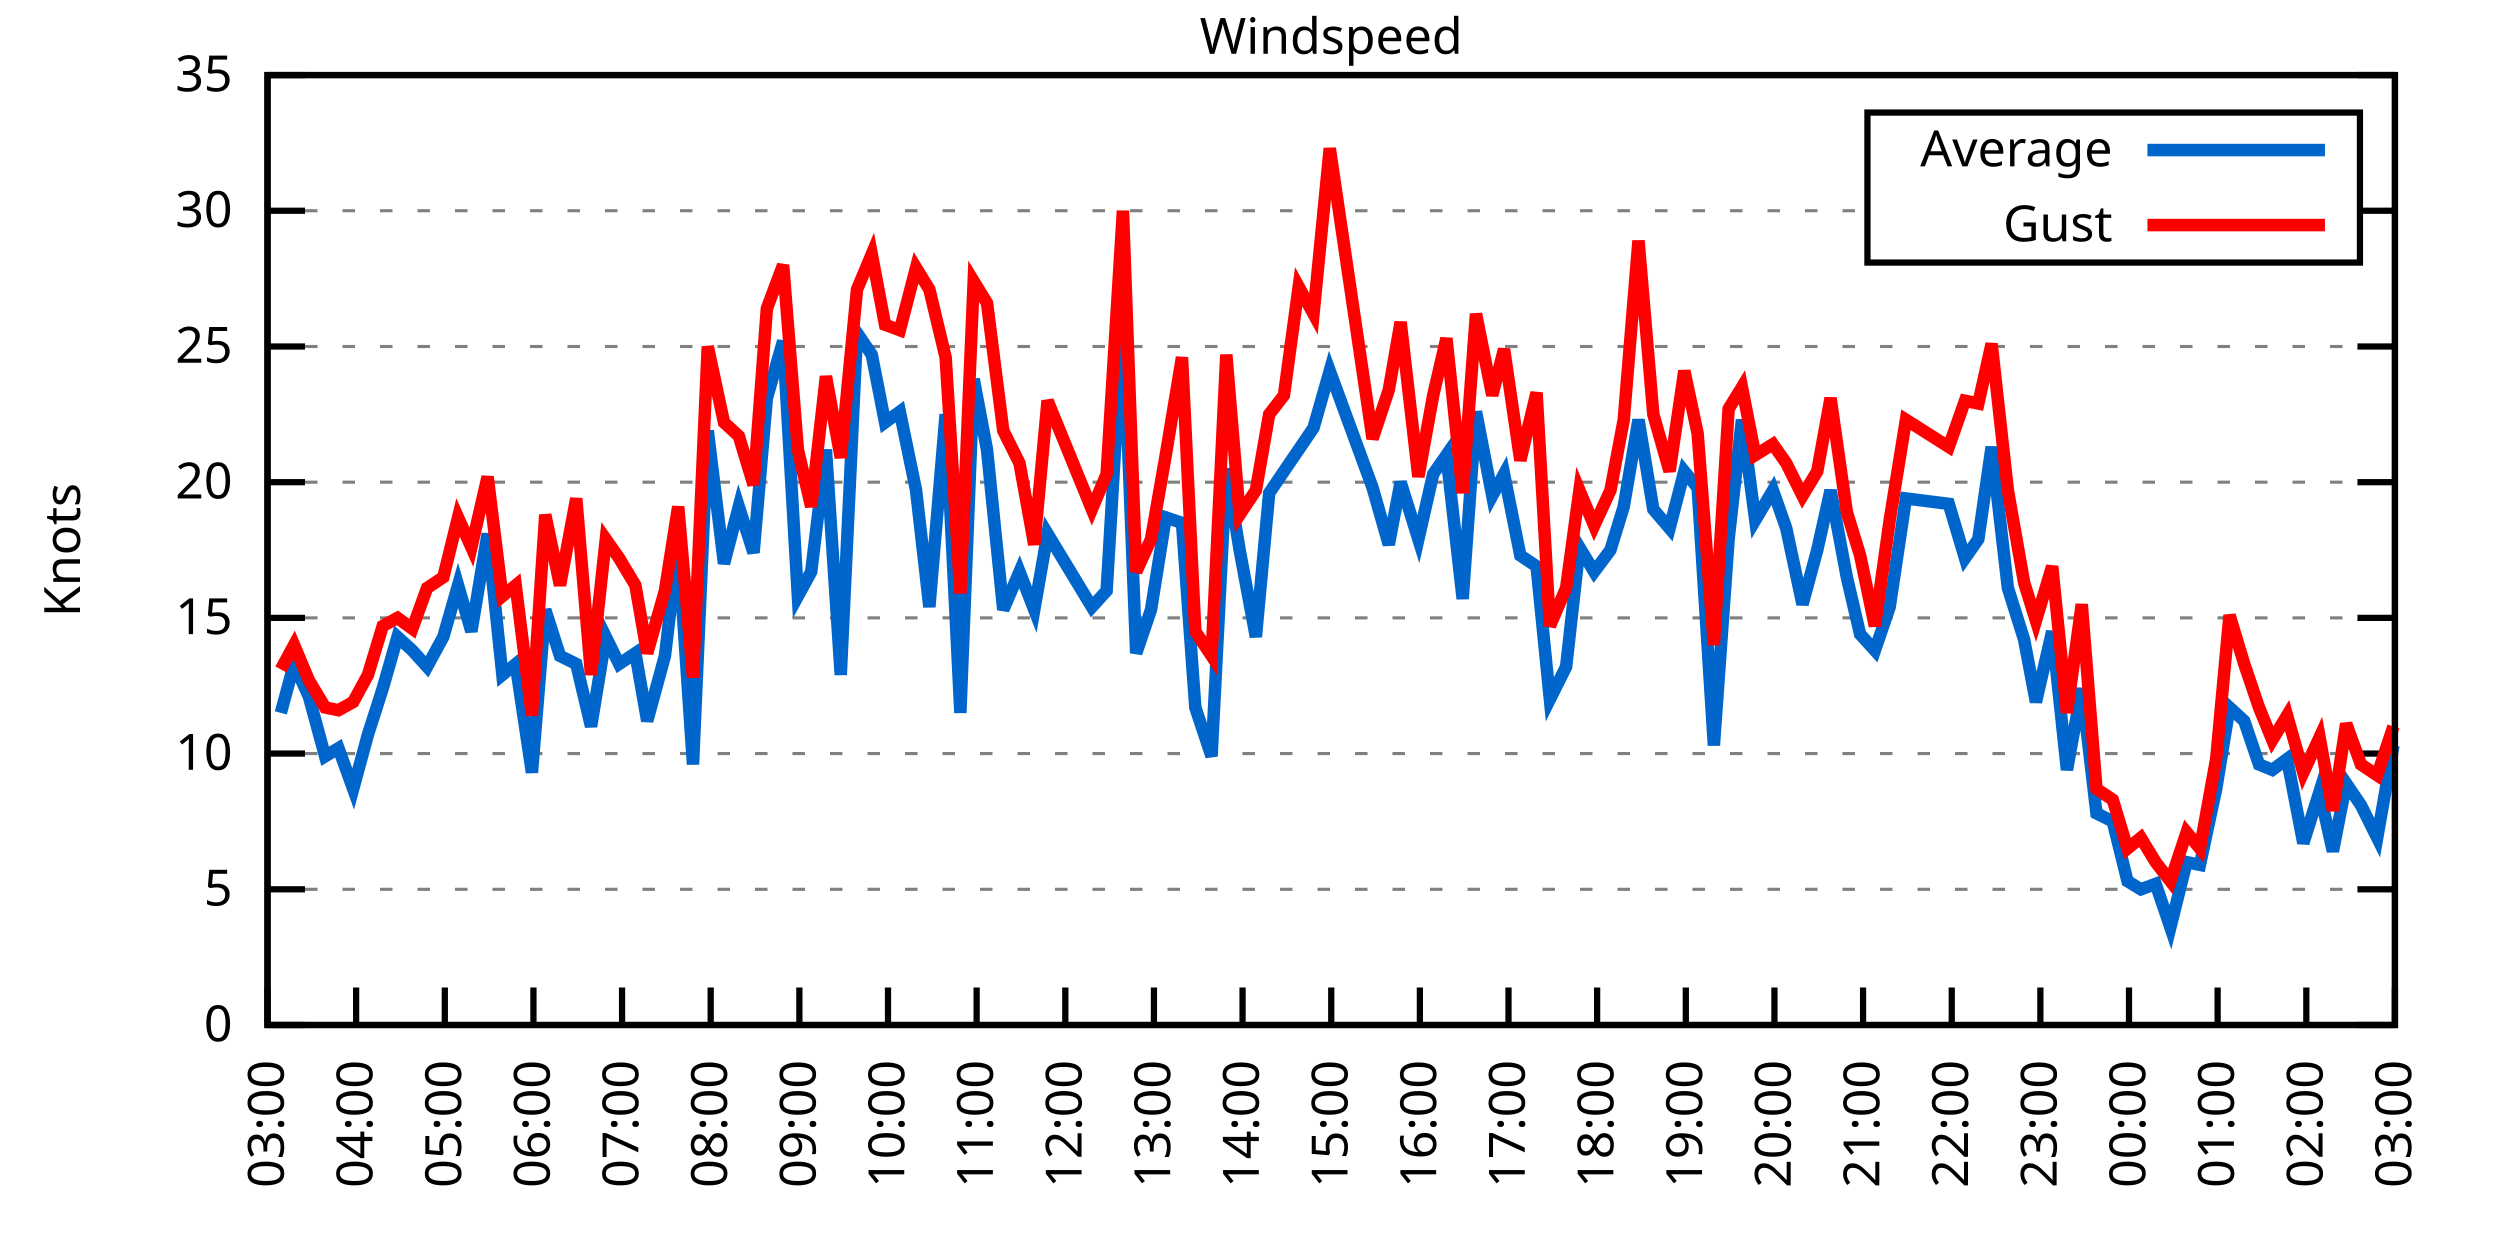
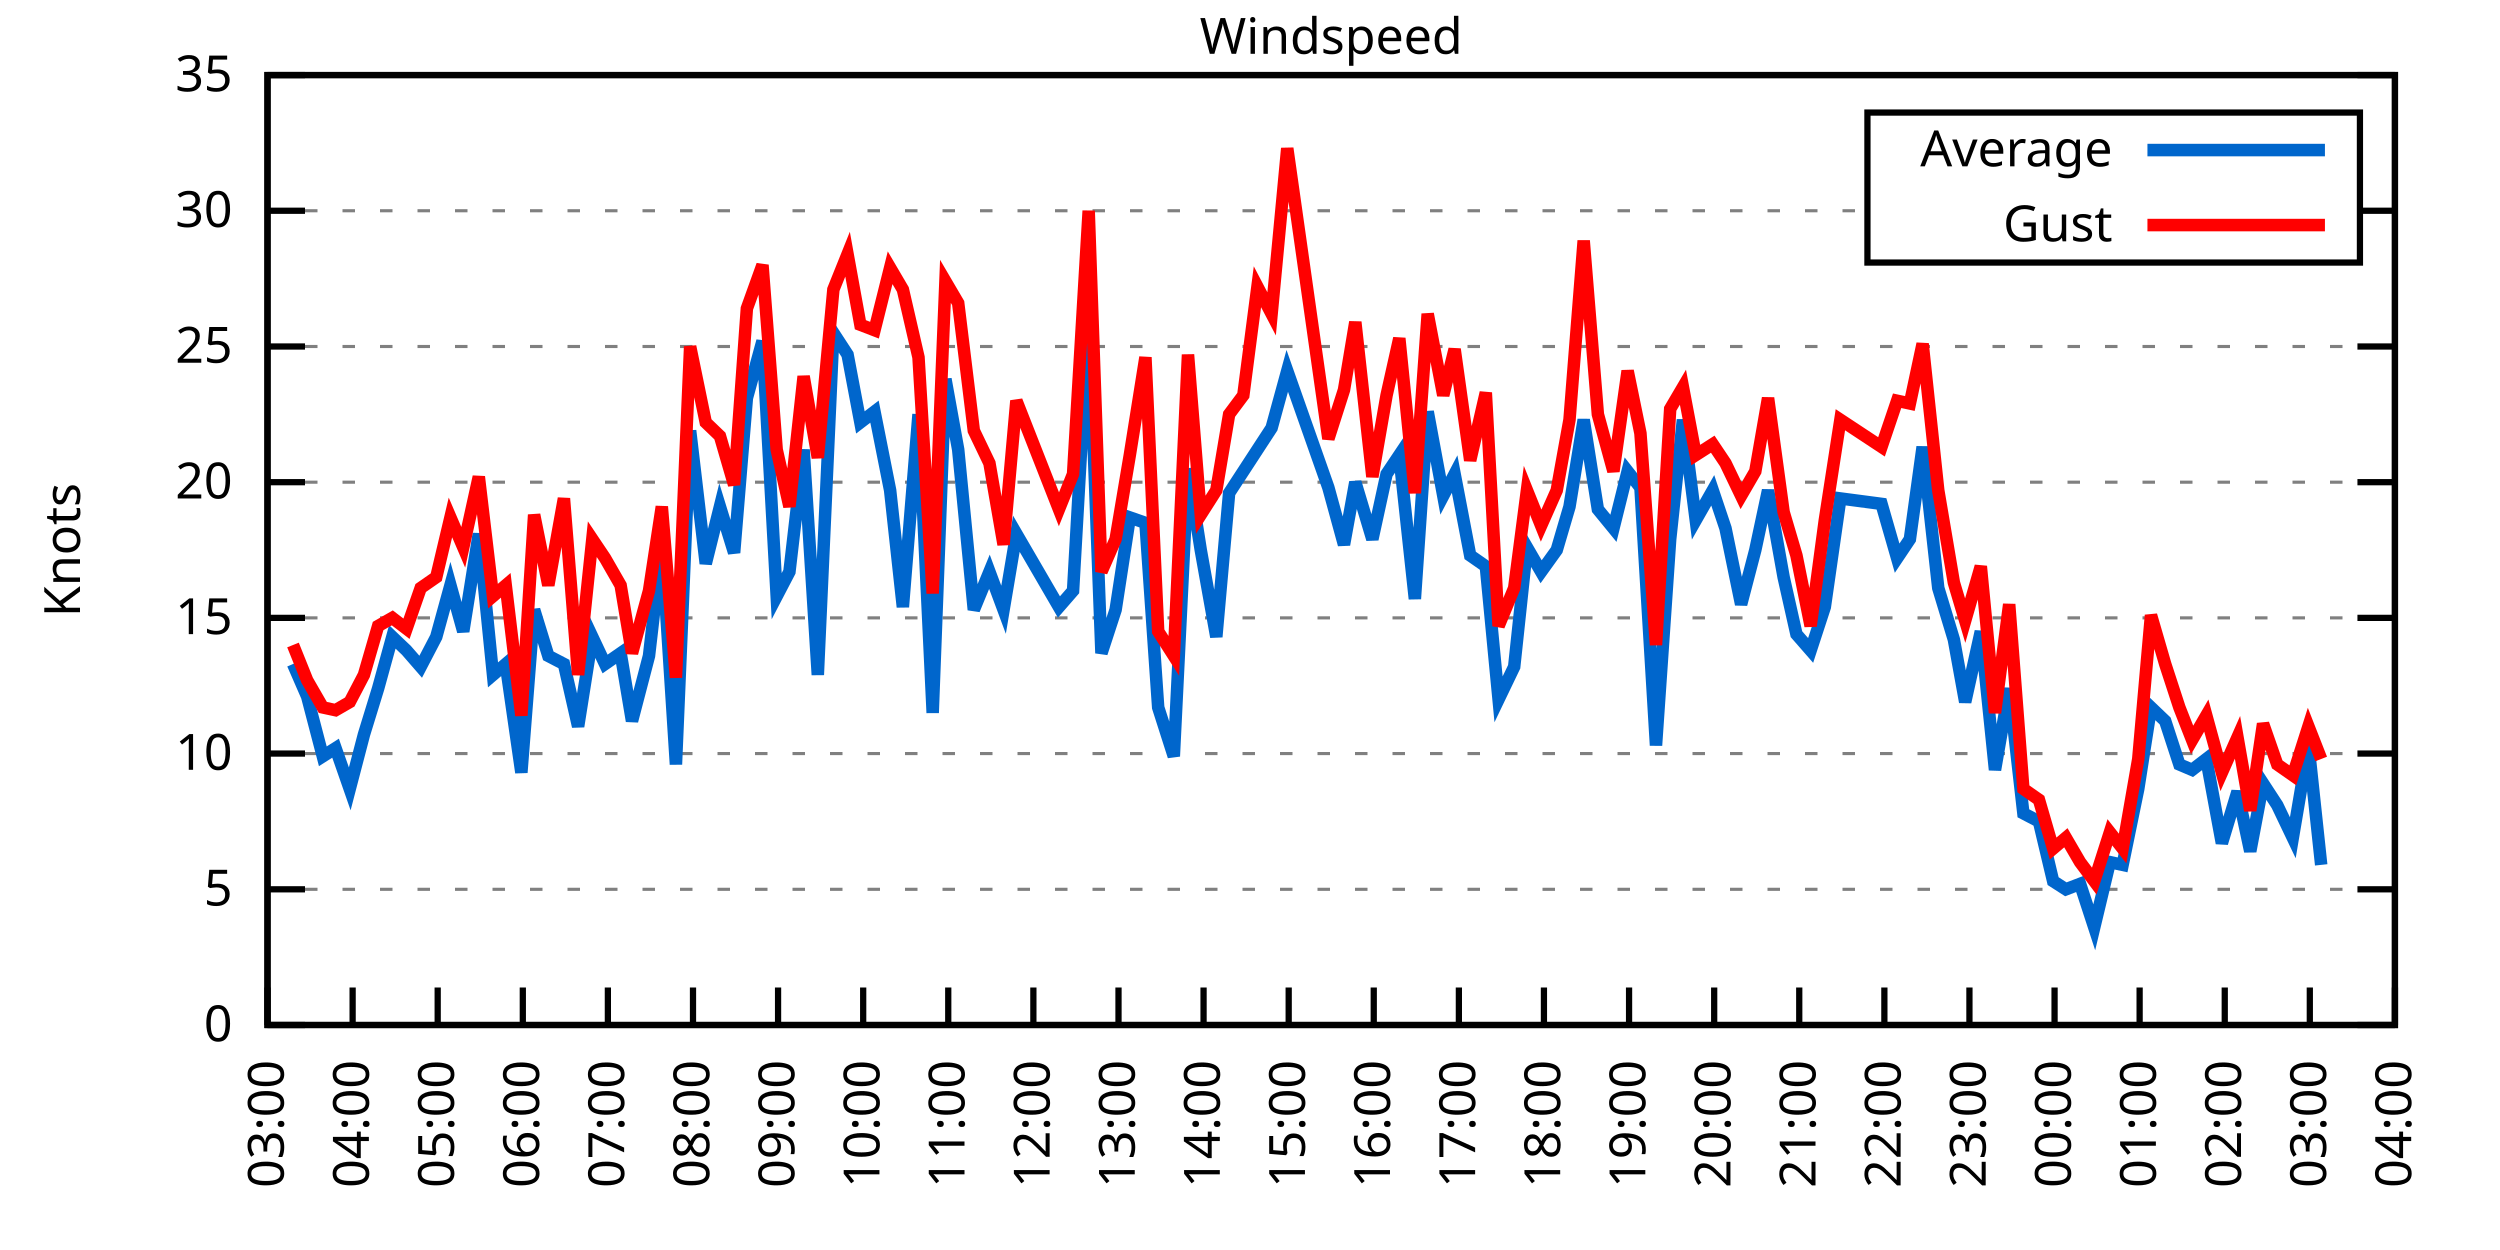
<svg xmlns="http://www.w3.org/2000/svg" xmlns:xlink="http://www.w3.org/1999/xlink" width="400" height="200" viewBox="0 0 400 200">
  <g id="gnuplot_canvas">
    <rect x="0" y="0" width="400" height="200" fill="none" />
    <defs>
      <circle id="gpDot" r="0.5" stroke-width="0.5" stroke="currentColor" />
      <path id="gpPt0" stroke-width="0.333" stroke="currentColor" d="M-1,0 h2 M0,-1 v2" />
      <path id="gpPt1" stroke-width="0.333" stroke="currentColor" d="M-1,-1 L1,1 M1,-1 L-1,1" />
      <path id="gpPt2" stroke-width="0.333" stroke="currentColor" d="M-1,0 L1,0 M0,-1 L0,1 M-1,-1 L1,1 M-1,1 L1,-1" />
      <rect id="gpPt3" stroke-width="0.333" stroke="currentColor" x="-1" y="-1" width="2" height="2" />
      <rect id="gpPt4" stroke-width="0.333" stroke="currentColor" fill="currentColor" x="-1" y="-1" width="2" height="2" />
      <circle id="gpPt5" stroke-width="0.333" stroke="currentColor" cx="0" cy="0" r="1" />
      <use xlink:href="#gpPt5" id="gpPt6" fill="currentColor" stroke="none" />
      <path id="gpPt7" stroke-width="0.333" stroke="currentColor" d="M0,-1.33 L-1.33,0.67 L1.33,0.67 z" />
      <use xlink:href="#gpPt7" id="gpPt8" fill="currentColor" stroke="none" />
      <use xlink:href="#gpPt7" id="gpPt9" stroke="currentColor" transform="rotate(180)" />
      <use xlink:href="#gpPt9" id="gpPt10" fill="currentColor" stroke="none" />
      <use xlink:href="#gpPt3" id="gpPt11" stroke="currentColor" transform="rotate(45)" />
      <use xlink:href="#gpPt11" id="gpPt12" fill="currentColor" stroke="none" />
      <path id="gpPt13" stroke-width="0.333" stroke="currentColor" d="M0,1.330 L1.265,0.411 L0.782,-1.067 L-0.782,-1.076 L-1.265,0.411 z" />
      <use xlink:href="#gpPt13" id="gpPt14" fill="currentColor" stroke="none" />
      <filter id="textbox" filterUnits="objectBoundingBox" x="0" y="0" height="1" width="1">
        <feFlood flood-color="white" flood-opacity="1" result="bgnd" />
        <feComposite in="SourceGraphic" in2="bgnd" operator="atop" />
      </filter>
      <filter id="greybox" filterUnits="objectBoundingBox" x="0" y="0" height="1" width="1">
        <feFlood flood-color="lightgrey" flood-opacity="1" result="grey" />
        <feComposite in="SourceGraphic" in2="grey" operator="atop" />
      </filter>
    </defs>
    <g fill="none" color="white" stroke="currentColor" stroke-width="1.00" stroke-linecap="butt" stroke-linejoin="miter">
</g>
    <g fill="none" color="black" stroke="currentColor" stroke-width="1.00" stroke-linecap="butt" stroke-linejoin="miter">
      <g stroke="none" shape-rendering="crispEdges">
        <polygon fill="rgb(255, 255, 255)" points="42.80,164.00 383.18,164.00 383.18,12.02 42.80,12.02 " />
      </g>
    </g>
    <g fill="none" color="black" stroke="currentColor" stroke-width="1.00" stroke-linecap="butt" stroke-linejoin="miter">
</g>
    <g fill="none" color="black" stroke="black" stroke-width="0.50" stroke-linecap="butt" stroke-linejoin="miter">
</g>
    <g fill="none" color="gray" stroke="currentColor" stroke-width="0.50" stroke-linecap="butt" stroke-linejoin="miter">
      <path stroke="gray" stroke-dasharray="2,4" class="gridline" d="M42.80,164.00 L383.19,164.00  " />
    </g>
    <g fill="none" color="gray" stroke="gray" stroke-width="1.00" stroke-linecap="butt" stroke-linejoin="miter">
</g>
    <g fill="none" color="black" stroke="currentColor" stroke-width="1.00" stroke-linecap="butt" stroke-linejoin="miter">
      <path stroke="black" d="M42.80,164.00 L48.80,164.00 M383.19,164.00 L377.19,164.00  " />
      <g transform="translate(37.20,166.60)" stroke="none" fill="black" font-family="Sans" font-size="8.00" text-anchor="end">
        <text>
          <tspan font-family="Sans"> 0</tspan>
        </text>
      </g>
    </g>
    <g fill="none" color="black" stroke="currentColor" stroke-width="1.00" stroke-linecap="butt" stroke-linejoin="miter">
</g>
    <g fill="none" color="black" stroke="black" stroke-width="0.50" stroke-linecap="butt" stroke-linejoin="miter">
</g>
    <g fill="none" color="gray" stroke="currentColor" stroke-width="0.50" stroke-linecap="butt" stroke-linejoin="miter">
      <path stroke="gray" stroke-dasharray="2,4" class="gridline" d="M42.80,142.29 L383.19,142.29  " />
    </g>
    <g fill="none" color="gray" stroke="gray" stroke-width="1.00" stroke-linecap="butt" stroke-linejoin="miter">
</g>
    <g fill="none" color="black" stroke="currentColor" stroke-width="1.00" stroke-linecap="butt" stroke-linejoin="miter">
      <path stroke="black" d="M42.80,142.29 L48.80,142.29 M383.19,142.29 L377.19,142.29  " />
      <g transform="translate(37.20,144.89)" stroke="none" fill="black" font-family="Sans" font-size="8.00" text-anchor="end">
        <text>
          <tspan font-family="Sans"> 5</tspan>
        </text>
      </g>
    </g>
    <g fill="none" color="black" stroke="currentColor" stroke-width="1.00" stroke-linecap="butt" stroke-linejoin="miter">
</g>
    <g fill="none" color="black" stroke="black" stroke-width="0.50" stroke-linecap="butt" stroke-linejoin="miter">
</g>
    <g fill="none" color="gray" stroke="currentColor" stroke-width="0.50" stroke-linecap="butt" stroke-linejoin="miter">
      <path stroke="gray" stroke-dasharray="2,4" class="gridline" d="M42.80,120.57 L383.19,120.57  " />
    </g>
    <g fill="none" color="gray" stroke="gray" stroke-width="1.00" stroke-linecap="butt" stroke-linejoin="miter">
</g>
    <g fill="none" color="black" stroke="currentColor" stroke-width="1.00" stroke-linecap="butt" stroke-linejoin="miter">
      <path stroke="black" d="M42.80,120.57 L48.80,120.57 M383.19,120.57 L377.19,120.57  " />
      <g transform="translate(37.20,123.17)" stroke="none" fill="black" font-family="Sans" font-size="8.00" text-anchor="end">
        <text>
          <tspan font-family="Sans"> 10</tspan>
        </text>
      </g>
    </g>
    <g fill="none" color="black" stroke="currentColor" stroke-width="1.00" stroke-linecap="butt" stroke-linejoin="miter">
</g>
    <g fill="none" color="black" stroke="black" stroke-width="0.50" stroke-linecap="butt" stroke-linejoin="miter">
</g>
    <g fill="none" color="gray" stroke="currentColor" stroke-width="0.50" stroke-linecap="butt" stroke-linejoin="miter">
      <path stroke="gray" stroke-dasharray="2,4" class="gridline" d="M42.80,98.86 L383.19,98.86  " />
    </g>
    <g fill="none" color="gray" stroke="gray" stroke-width="1.00" stroke-linecap="butt" stroke-linejoin="miter">
</g>
    <g fill="none" color="black" stroke="currentColor" stroke-width="1.00" stroke-linecap="butt" stroke-linejoin="miter">
      <path stroke="black" d="M42.80,98.86 L48.80,98.86 M383.19,98.86 L377.19,98.86  " />
      <g transform="translate(37.20,101.46)" stroke="none" fill="black" font-family="Sans" font-size="8.00" text-anchor="end">
        <text>
          <tspan font-family="Sans"> 15</tspan>
        </text>
      </g>
    </g>
    <g fill="none" color="black" stroke="currentColor" stroke-width="1.00" stroke-linecap="butt" stroke-linejoin="miter">
</g>
    <g fill="none" color="black" stroke="black" stroke-width="0.50" stroke-linecap="butt" stroke-linejoin="miter">
</g>
    <g fill="none" color="gray" stroke="currentColor" stroke-width="0.50" stroke-linecap="butt" stroke-linejoin="miter">
      <path stroke="gray" stroke-dasharray="2,4" class="gridline" d="M42.80,77.15 L383.19,77.15  " />
    </g>
    <g fill="none" color="gray" stroke="gray" stroke-width="1.00" stroke-linecap="butt" stroke-linejoin="miter">
</g>
    <g fill="none" color="black" stroke="currentColor" stroke-width="1.00" stroke-linecap="butt" stroke-linejoin="miter">
      <path stroke="black" d="M42.80,77.15 L48.80,77.15 M383.19,77.15 L377.19,77.15  " />
      <g transform="translate(37.20,79.75)" stroke="none" fill="black" font-family="Sans" font-size="8.00" text-anchor="end">
        <text>
          <tspan font-family="Sans"> 20</tspan>
        </text>
      </g>
    </g>
    <g fill="none" color="black" stroke="currentColor" stroke-width="1.00" stroke-linecap="butt" stroke-linejoin="miter">
</g>
    <g fill="none" color="black" stroke="black" stroke-width="0.50" stroke-linecap="butt" stroke-linejoin="miter">
</g>
    <g fill="none" color="gray" stroke="currentColor" stroke-width="0.50" stroke-linecap="butt" stroke-linejoin="miter">
      <path stroke="gray" stroke-dasharray="2,4" class="gridline" d="M42.80,55.44 L383.19,55.44  " />
    </g>
    <g fill="none" color="gray" stroke="gray" stroke-width="1.00" stroke-linecap="butt" stroke-linejoin="miter">
</g>
    <g fill="none" color="black" stroke="currentColor" stroke-width="1.00" stroke-linecap="butt" stroke-linejoin="miter">
      <path stroke="black" d="M42.80,55.44 L48.80,55.44 M383.19,55.44 L377.19,55.44  " />
      <g transform="translate(37.20,58.04)" stroke="none" fill="black" font-family="Sans" font-size="8.00" text-anchor="end">
        <text>
          <tspan font-family="Sans"> 25</tspan>
        </text>
      </g>
    </g>
    <g fill="none" color="black" stroke="currentColor" stroke-width="1.00" stroke-linecap="butt" stroke-linejoin="miter">
</g>
    <g fill="none" color="black" stroke="black" stroke-width="0.50" stroke-linecap="butt" stroke-linejoin="miter">
</g>
    <g fill="none" color="gray" stroke="currentColor" stroke-width="0.50" stroke-linecap="butt" stroke-linejoin="miter">
      <path stroke="gray" stroke-dasharray="2,4" class="gridline" d="M42.80,33.72 L298.79,33.72 M377.59,33.72 L383.19,33.72  " />
    </g>
    <g fill="none" color="gray" stroke="gray" stroke-width="1.00" stroke-linecap="butt" stroke-linejoin="miter">
</g>
    <g fill="none" color="black" stroke="currentColor" stroke-width="1.00" stroke-linecap="butt" stroke-linejoin="miter">
      <path stroke="black" d="M42.80,33.72 L48.80,33.72 M383.19,33.72 L377.19,33.72  " />
      <g transform="translate(37.20,36.32)" stroke="none" fill="black" font-family="Sans" font-size="8.00" text-anchor="end">
        <text>
          <tspan font-family="Sans"> 30</tspan>
        </text>
      </g>
    </g>
    <g fill="none" color="black" stroke="currentColor" stroke-width="1.00" stroke-linecap="butt" stroke-linejoin="miter">
</g>
    <g fill="none" color="black" stroke="black" stroke-width="0.50" stroke-linecap="butt" stroke-linejoin="miter">
</g>
    <g fill="none" color="gray" stroke="currentColor" stroke-width="0.50" stroke-linecap="butt" stroke-linejoin="miter">
      <path stroke="gray" stroke-dasharray="2,4" class="gridline" d="M42.80,12.01 L383.19,12.01  " />
    </g>
    <g fill="none" color="gray" stroke="gray" stroke-width="1.00" stroke-linecap="butt" stroke-linejoin="miter">
</g>
    <g fill="none" color="black" stroke="currentColor" stroke-width="1.00" stroke-linecap="butt" stroke-linejoin="miter">
      <path stroke="black" d="M42.80,12.01 L48.80,12.01 M383.19,12.01 L377.19,12.01  " />
      <g transform="translate(37.20,14.61)" stroke="none" fill="black" font-family="Sans" font-size="8.00" text-anchor="end">
        <text>
          <tspan font-family="Sans"> 35</tspan>
        </text>
      </g>
    </g>
    <g fill="none" color="black" stroke="currentColor" stroke-width="1.00" stroke-linecap="butt" stroke-linejoin="miter">
      <path stroke="black" d="M42.80,164.00 L42.80,158.00  " />
      <g transform="translate(45.40,169.60) rotate(270.00)" stroke="none" fill="black" font-family="Sans" font-size="8.00" text-anchor="end">
        <text>
          <tspan font-family="Sans">03:00</tspan>
        </text>
      </g>
    </g>
    <g fill="none" color="black" stroke="currentColor" stroke-width="1.00" stroke-linecap="butt" stroke-linejoin="miter">
-       <path stroke="black" d="M56.98,164.00 L56.98,158.00  " />
-       <g transform="translate(59.58,169.60) rotate(270.00)" stroke="none" fill="black" font-family="Sans" font-size="8.00" text-anchor="end">
+       <path stroke="black" d="M56.42,164.00 L56.42,158.00  " />
+       <g transform="translate(59.02,169.60) rotate(270.00)" stroke="none" fill="black" font-family="Sans" font-size="8.00" text-anchor="end">
        <text>
          <tspan font-family="Sans">04:00</tspan>
        </text>
      </g>
    </g>
    <g fill="none" color="black" stroke="currentColor" stroke-width="1.00" stroke-linecap="butt" stroke-linejoin="miter">
-       <path stroke="black" d="M71.17,164.00 L71.17,158.00  " />
-       <g transform="translate(73.77,169.60) rotate(270.00)" stroke="none" fill="black" font-family="Sans" font-size="8.00" text-anchor="end">
+       <path stroke="black" d="M70.03,164.00 L70.03,158.00  " />
+       <g transform="translate(72.63,169.60) rotate(270.00)" stroke="none" fill="black" font-family="Sans" font-size="8.00" text-anchor="end">
        <text>
          <tspan font-family="Sans">05:00</tspan>
        </text>
      </g>
    </g>
    <g fill="none" color="black" stroke="currentColor" stroke-width="1.00" stroke-linecap="butt" stroke-linejoin="miter">
-       <path stroke="black" d="M85.35,164.00 L85.35,158.00  " />
-       <g transform="translate(87.95,169.60) rotate(270.00)" stroke="none" fill="black" font-family="Sans" font-size="8.00" text-anchor="end">
+       <path stroke="black" d="M83.65,164.00 L83.65,158.00  " />
+       <g transform="translate(86.25,169.60) rotate(270.00)" stroke="none" fill="black" font-family="Sans" font-size="8.00" text-anchor="end">
        <text>
          <tspan font-family="Sans">06:00</tspan>
        </text>
      </g>
    </g>
    <g fill="none" color="black" stroke="currentColor" stroke-width="1.00" stroke-linecap="butt" stroke-linejoin="miter">
-       <path stroke="black" d="M99.53,164.00 L99.53,158.00  " />
-       <g transform="translate(102.13,169.60) rotate(270.00)" stroke="none" fill="black" font-family="Sans" font-size="8.00" text-anchor="end">
+       <path stroke="black" d="M97.26,164.00 L97.26,158.00  " />
+       <g transform="translate(99.86,169.60) rotate(270.00)" stroke="none" fill="black" font-family="Sans" font-size="8.00" text-anchor="end">
        <text>
          <tspan font-family="Sans">07:00</tspan>
        </text>
      </g>
    </g>
    <g fill="none" color="black" stroke="currentColor" stroke-width="1.00" stroke-linecap="butt" stroke-linejoin="miter">
-       <path stroke="black" d="M113.71,164.00 L113.71,158.00  " />
-       <g transform="translate(116.31,169.60) rotate(270.00)" stroke="none" fill="black" font-family="Sans" font-size="8.00" text-anchor="end">
+       <path stroke="black" d="M110.88,164.00 L110.88,158.00  " />
+       <g transform="translate(113.48,169.60) rotate(270.00)" stroke="none" fill="black" font-family="Sans" font-size="8.00" text-anchor="end">
        <text>
          <tspan font-family="Sans">08:00</tspan>
        </text>
      </g>
    </g>
    <g fill="none" color="black" stroke="currentColor" stroke-width="1.00" stroke-linecap="butt" stroke-linejoin="miter">
-       <path stroke="black" d="M127.90,164.00 L127.90,158.00  " />
-       <g transform="translate(130.50,169.60) rotate(270.00)" stroke="none" fill="black" font-family="Sans" font-size="8.00" text-anchor="end">
+       <path stroke="black" d="M124.49,164.00 L124.49,158.00  " />
+       <g transform="translate(127.09,169.60) rotate(270.00)" stroke="none" fill="black" font-family="Sans" font-size="8.00" text-anchor="end">
        <text>
          <tspan font-family="Sans">09:00</tspan>
        </text>
      </g>
    </g>
    <g fill="none" color="black" stroke="currentColor" stroke-width="1.00" stroke-linecap="butt" stroke-linejoin="miter">
-       <path stroke="black" d="M142.08,164.00 L142.08,158.00  " />
-       <g transform="translate(144.68,169.60) rotate(270.00)" stroke="none" fill="black" font-family="Sans" font-size="8.00" text-anchor="end">
+       <path stroke="black" d="M138.11,164.00 L138.11,158.00  " />
+       <g transform="translate(140.71,169.60) rotate(270.00)" stroke="none" fill="black" font-family="Sans" font-size="8.00" text-anchor="end">
        <text>
          <tspan font-family="Sans">10:00</tspan>
        </text>
      </g>
    </g>
    <g fill="none" color="black" stroke="currentColor" stroke-width="1.00" stroke-linecap="butt" stroke-linejoin="miter">
-       <path stroke="black" d="M156.26,164.00 L156.26,158.00  " />
-       <g transform="translate(158.86,169.60) rotate(270.00)" stroke="none" fill="black" font-family="Sans" font-size="8.00" text-anchor="end">
+       <path stroke="black" d="M151.72,164.00 L151.72,158.00  " />
+       <g transform="translate(154.32,169.60) rotate(270.00)" stroke="none" fill="black" font-family="Sans" font-size="8.00" text-anchor="end">
        <text>
          <tspan font-family="Sans">11:00</tspan>
        </text>
      </g>
    </g>
    <g fill="none" color="black" stroke="currentColor" stroke-width="1.00" stroke-linecap="butt" stroke-linejoin="miter">
-       <path stroke="black" d="M170.45,164.00 L170.45,158.00  " />
-       <g transform="translate(173.05,169.60) rotate(270.00)" stroke="none" fill="black" font-family="Sans" font-size="8.00" text-anchor="end">
+       <path stroke="black" d="M165.34,164.00 L165.34,158.00  " />
+       <g transform="translate(167.94,169.60) rotate(270.00)" stroke="none" fill="black" font-family="Sans" font-size="8.00" text-anchor="end">
        <text>
          <tspan font-family="Sans">12:00</tspan>
        </text>
      </g>
    </g>
    <g fill="none" color="black" stroke="currentColor" stroke-width="1.00" stroke-linecap="butt" stroke-linejoin="miter">
-       <path stroke="black" d="M184.63,164.00 L184.63,158.00  " />
-       <g transform="translate(187.23,169.60) rotate(270.00)" stroke="none" fill="black" font-family="Sans" font-size="8.00" text-anchor="end">
+       <path stroke="black" d="M178.96,164.00 L178.96,158.00  " />
+       <g transform="translate(181.56,169.60) rotate(270.00)" stroke="none" fill="black" font-family="Sans" font-size="8.00" text-anchor="end">
        <text>
          <tspan font-family="Sans">13:00</tspan>
        </text>
      </g>
    </g>
    <g fill="none" color="black" stroke="currentColor" stroke-width="1.00" stroke-linecap="butt" stroke-linejoin="miter">
-       <path stroke="black" d="M198.81,164.00 L198.81,158.00  " />
-       <g transform="translate(201.41,169.60) rotate(270.00)" stroke="none" fill="black" font-family="Sans" font-size="8.00" text-anchor="end">
+       <path stroke="black" d="M192.57,164.00 L192.57,158.00  " />
+       <g transform="translate(195.17,169.60) rotate(270.00)" stroke="none" fill="black" font-family="Sans" font-size="8.00" text-anchor="end">
        <text>
          <tspan font-family="Sans">14:00</tspan>
        </text>
      </g>
    </g>
    <g fill="none" color="black" stroke="currentColor" stroke-width="1.00" stroke-linecap="butt" stroke-linejoin="miter">
-       <path stroke="black" d="M213.00,164.00 L213.00,158.00  " />
-       <g transform="translate(215.60,169.60) rotate(270.00)" stroke="none" fill="black" font-family="Sans" font-size="8.00" text-anchor="end">
+       <path stroke="black" d="M206.19,164.00 L206.19,158.00  " />
+       <g transform="translate(208.79,169.60) rotate(270.00)" stroke="none" fill="black" font-family="Sans" font-size="8.00" text-anchor="end">
        <text>
          <tspan font-family="Sans">15:00</tspan>
        </text>
      </g>
    </g>
    <g fill="none" color="black" stroke="currentColor" stroke-width="1.00" stroke-linecap="butt" stroke-linejoin="miter">
-       <path stroke="black" d="M227.18,164.00 L227.18,158.00  " />
-       <g transform="translate(229.78,169.60) rotate(270.00)" stroke="none" fill="black" font-family="Sans" font-size="8.00" text-anchor="end">
+       <path stroke="black" d="M219.80,164.00 L219.80,158.00  " />
+       <g transform="translate(222.40,169.60) rotate(270.00)" stroke="none" fill="black" font-family="Sans" font-size="8.00" text-anchor="end">
        <text>
          <tspan font-family="Sans">16:00</tspan>
        </text>
      </g>
    </g>
    <g fill="none" color="black" stroke="currentColor" stroke-width="1.00" stroke-linecap="butt" stroke-linejoin="miter">
-       <path stroke="black" d="M241.36,164.00 L241.36,158.00  " />
-       <g transform="translate(243.96,169.60) rotate(270.00)" stroke="none" fill="black" font-family="Sans" font-size="8.00" text-anchor="end">
+       <path stroke="black" d="M233.42,164.00 L233.42,158.00  " />
+       <g transform="translate(236.02,169.60) rotate(270.00)" stroke="none" fill="black" font-family="Sans" font-size="8.00" text-anchor="end">
        <text>
          <tspan font-family="Sans">17:00</tspan>
        </text>
      </g>
    </g>
    <g fill="none" color="black" stroke="currentColor" stroke-width="1.00" stroke-linecap="butt" stroke-linejoin="miter">
-       <path stroke="black" d="M255.54,164.00 L255.54,158.00  " />
-       <g transform="translate(258.14,169.60) rotate(270.00)" stroke="none" fill="black" font-family="Sans" font-size="8.00" text-anchor="end">
+       <path stroke="black" d="M247.03,164.00 L247.03,158.00  " />
+       <g transform="translate(249.63,169.60) rotate(270.00)" stroke="none" fill="black" font-family="Sans" font-size="8.00" text-anchor="end">
        <text>
          <tspan font-family="Sans">18:00</tspan>
        </text>
      </g>
    </g>
    <g fill="none" color="black" stroke="currentColor" stroke-width="1.00" stroke-linecap="butt" stroke-linejoin="miter">
-       <path stroke="black" d="M269.73,164.00 L269.73,158.00  " />
-       <g transform="translate(272.33,169.60) rotate(270.00)" stroke="none" fill="black" font-family="Sans" font-size="8.00" text-anchor="end">
+       <path stroke="black" d="M260.65,164.00 L260.65,158.00  " />
+       <g transform="translate(263.25,169.60) rotate(270.00)" stroke="none" fill="black" font-family="Sans" font-size="8.00" text-anchor="end">
        <text>
          <tspan font-family="Sans">19:00</tspan>
        </text>
      </g>
    </g>
    <g fill="none" color="black" stroke="currentColor" stroke-width="1.00" stroke-linecap="butt" stroke-linejoin="miter">
-       <path stroke="black" d="M283.91,164.00 L283.91,158.00  " />
-       <g transform="translate(286.51,169.60) rotate(270.00)" stroke="none" fill="black" font-family="Sans" font-size="8.00" text-anchor="end">
+       <path stroke="black" d="M274.27,164.00 L274.27,158.00  " />
+       <g transform="translate(276.87,169.60) rotate(270.00)" stroke="none" fill="black" font-family="Sans" font-size="8.00" text-anchor="end">
        <text>
          <tspan font-family="Sans">20:00</tspan>
        </text>
      </g>
    </g>
    <g fill="none" color="black" stroke="currentColor" stroke-width="1.00" stroke-linecap="butt" stroke-linejoin="miter">
-       <path stroke="black" d="M298.09,164.00 L298.09,158.00  " />
-       <g transform="translate(300.69,169.60) rotate(270.00)" stroke="none" fill="black" font-family="Sans" font-size="8.00" text-anchor="end">
+       <path stroke="black" d="M287.88,164.00 L287.88,158.00  " />
+       <g transform="translate(290.48,169.60) rotate(270.00)" stroke="none" fill="black" font-family="Sans" font-size="8.00" text-anchor="end">
        <text>
          <tspan font-family="Sans">21:00</tspan>
        </text>
      </g>
    </g>
    <g fill="none" color="black" stroke="currentColor" stroke-width="1.00" stroke-linecap="butt" stroke-linejoin="miter">
-       <path stroke="black" d="M312.28,164.00 L312.28,158.00  " />
-       <g transform="translate(314.88,169.60) rotate(270.00)" stroke="none" fill="black" font-family="Sans" font-size="8.00" text-anchor="end">
+       <path stroke="black" d="M301.50,164.00 L301.50,158.00  " />
+       <g transform="translate(304.10,169.60) rotate(270.00)" stroke="none" fill="black" font-family="Sans" font-size="8.00" text-anchor="end">
        <text>
          <tspan font-family="Sans">22:00</tspan>
        </text>
      </g>
    </g>
    <g fill="none" color="black" stroke="currentColor" stroke-width="1.00" stroke-linecap="butt" stroke-linejoin="miter">
-       <path stroke="black" d="M326.46,164.00 L326.46,158.00  " />
-       <g transform="translate(329.06,169.60) rotate(270.00)" stroke="none" fill="black" font-family="Sans" font-size="8.00" text-anchor="end">
+       <path stroke="black" d="M315.11,164.00 L315.11,158.00  " />
+       <g transform="translate(317.71,169.60) rotate(270.00)" stroke="none" fill="black" font-family="Sans" font-size="8.00" text-anchor="end">
        <text>
          <tspan font-family="Sans">23:00</tspan>
        </text>
      </g>
    </g>
    <g fill="none" color="black" stroke="currentColor" stroke-width="1.00" stroke-linecap="butt" stroke-linejoin="miter">
-       <path stroke="black" d="M340.64,164.00 L340.64,158.00  " />
-       <g transform="translate(343.24,169.60) rotate(270.00)" stroke="none" fill="black" font-family="Sans" font-size="8.00" text-anchor="end">
+       <path stroke="black" d="M328.73,164.00 L328.73,158.00  " />
+       <g transform="translate(331.33,169.60) rotate(270.00)" stroke="none" fill="black" font-family="Sans" font-size="8.00" text-anchor="end">
        <text>
          <tspan font-family="Sans">00:00</tspan>
        </text>
      </g>
    </g>
    <g fill="none" color="black" stroke="currentColor" stroke-width="1.00" stroke-linecap="butt" stroke-linejoin="miter">
-       <path stroke="black" d="M354.82,164.00 L354.82,158.00  " />
-       <g transform="translate(357.42,169.60) rotate(270.00)" stroke="none" fill="black" font-family="Sans" font-size="8.00" text-anchor="end">
+       <path stroke="black" d="M342.34,164.00 L342.34,158.00  " />
+       <g transform="translate(344.94,169.60) rotate(270.00)" stroke="none" fill="black" font-family="Sans" font-size="8.00" text-anchor="end">
        <text>
          <tspan font-family="Sans">01:00</tspan>
        </text>
      </g>
    </g>
    <g fill="none" color="black" stroke="currentColor" stroke-width="1.00" stroke-linecap="butt" stroke-linejoin="miter">
-       <path stroke="black" d="M369.01,164.00 L369.01,158.00  " />
-       <g transform="translate(371.61,169.60) rotate(270.00)" stroke="none" fill="black" font-family="Sans" font-size="8.00" text-anchor="end">
+       <path stroke="black" d="M355.96,164.00 L355.96,158.00  " />
+       <g transform="translate(358.56,169.60) rotate(270.00)" stroke="none" fill="black" font-family="Sans" font-size="8.00" text-anchor="end">
        <text>
          <tspan font-family="Sans">02:00</tspan>
+         </text>
+       </g>
+     </g>
+     <g fill="none" color="black" stroke="currentColor" stroke-width="1.00" stroke-linecap="butt" stroke-linejoin="miter">
+       <path stroke="black" d="M369.57,164.00 L369.57,158.00  " />
+       <g transform="translate(372.17,169.60) rotate(270.00)" stroke="none" fill="black" font-family="Sans" font-size="8.00" text-anchor="end">
+         <text>
+           <tspan font-family="Sans">03:00</tspan>
        </text>
      </g>
    </g>
    <g fill="none" color="black" stroke="currentColor" stroke-width="1.00" stroke-linecap="butt" stroke-linejoin="miter">
      <path stroke="black" d="M383.19,164.00 L383.19,158.00  " />
      <g transform="translate(385.79,169.60) rotate(270.00)" stroke="none" fill="black" font-family="Sans" font-size="8.00" text-anchor="end">
        <text>
-           <tspan font-family="Sans">03:00</tspan>
+           <tspan font-family="Sans">04:00</tspan>
        </text>
      </g>
    </g>
    <g fill="none" color="black" stroke="currentColor" stroke-width="1.00" stroke-linecap="butt" stroke-linejoin="miter">
</g>
    <g fill="none" color="black" stroke="currentColor" stroke-width="1.00" stroke-linecap="butt" stroke-linejoin="miter">
      <path stroke="black" d="M42.80,12.01 L42.80,164.00 L383.19,164.00 L383.19,12.01 L42.80,12.01 Z  " />
    </g>
    <g fill="none" color="black" stroke="currentColor" stroke-width="1.00" stroke-linecap="butt" stroke-linejoin="miter">
</g>
    <g fill="none" color="black" stroke="currentColor" stroke-width="1.00" stroke-linecap="butt" stroke-linejoin="miter">
      <path stroke="black" d="M298.79,42.01 L298.79,18.01 L377.59,18.01 L377.59,42.01 L298.79,42.01 Z  " />
    </g>
    <g id="Windspeed_plot_1">
      <g fill="none" color="white" stroke="black" stroke-width="2.00" stroke-linecap="butt" stroke-linejoin="miter">
</g>
      <g fill="none" color="black" stroke="currentColor" stroke-width="2.00" stroke-linecap="butt" stroke-linejoin="miter">
        <g transform="translate(337.99,26.61)" stroke="none" fill="black" font-family="Sans" font-size="8.00" text-anchor="end">
          <text>
            <tspan font-family="Sans">Average</tspan>
          </text>
        </g>
      </g>
      <g fill="none" color="black" stroke="currentColor" stroke-width="2.00" stroke-linecap="butt" stroke-linejoin="miter">
-         <path stroke="rgb(  0, 102, 204)" d="M343.59,24.01 L371.99,24.01 M44.93,114.06 L47.05,106.24 L49.42,111.45 L52.02,121.01 L54.15,119.71 L56.51,126.22   L58.87,117.53 L61.24,110.15 L63.60,101.90 L65.97,104.07 L68.33,106.68 L70.93,101.90 L73.29,93.65 L75.42,101.03   L78.02,85.40 L80.38,107.98 L82.51,106.24 L85.11,123.61 L87.24,97.56 L89.60,104.94 L92.20,106.24 L94.57,116.23   L96.93,101.90 L99.06,106.24 L101.66,104.51 L103.55,115.36 L106.39,104.94 L108.51,87.14 L110.88,122.31 L113.24,68.90   L115.84,90.18 L118.21,81.06 L120.57,88.44 L122.70,63.69 L125.30,54.57 L127.66,95.39 L129.79,91.48 L132.15,71.94   L134.52,107.98 L137.12,53.26 L139.48,56.74 L141.61,67.59 L143.97,65.86 L146.57,78.45 L148.70,97.12 L151.30,66.29   L153.66,114.06 L155.79,60.65 L157.92,71.94 L160.52,97.56 L163.12,91.48 L165.48,97.56 L167.61,85.40 L174.70,97.12   L177.06,94.52 L179.67,50.66 L181.79,104.51 L184.16,97.56 L186.52,82.79 L189.12,83.66 L191.25,113.19 L193.85,121.01   L196.21,74.98 L198.34,88.00 L200.94,101.90 L203.07,78.89 L205.43,75.41 L207.79,71.94 L210.16,68.46 L212.76,59.34   L219.61,78.02 L222.21,87.14 L224.10,77.15 L226.94,86.27 L229.31,75.85 L231.43,72.81 L234.03,95.82 L236.16,65.86   L238.76,79.32 L240.65,75.85 L243.25,88.87 L245.85,90.61 L247.98,111.89 L250.58,106.68 L252.71,87.57 L255.07,91.48   L257.67,88.00 L259.80,81.06 L262.16,67.16 L264.53,81.49 L267.13,84.53 L269.49,75.41 L271.62,78.02 L274.22,119.27   L276.58,86.27 L278.71,67.16 L280.84,83.23 L283.67,78.45 L285.80,84.53 L288.40,96.69 L290.76,88.00 L292.89,78.45   L295.49,92.35 L297.62,101.47 L299.98,104.07 L302.35,97.12 L304.95,79.75 L311.80,80.62 L314.40,89.31 L316.53,86.27   L318.66,71.50 L321.26,94.08 L323.86,102.34 L325.75,112.32 L328.35,101.03 L330.71,123.18 L333.08,110.15 L335.44,130.13   L338.04,131.43 L340.40,140.98 L342.53,142.29 L344.90,141.42 L347.26,148.37 L349.86,137.94 L351.99,138.38 L354.59,126.22   L356.72,113.19 L359.08,115.36 L361.44,122.31 L363.57,123.18 L365.93,121.44 L368.53,134.90 L371.13,126.65 L373.26,136.21   L375.39,125.35 L377.75,128.83 L380.35,134.04 L382.95,119.27  " />
+         <path stroke="rgb(  0, 102, 204)" d="M343.59,24.01 L371.99,24.01 M46.88,106.24 L49.15,111.45 L51.65,121.01 L53.69,119.71 L55.96,126.22 L58.23,117.53   L60.50,110.15 L62.77,101.90 L65.04,104.07 L67.31,106.68 L69.80,101.90 L72.07,93.65 L74.12,101.03 L76.61,85.40   L78.88,107.98 L80.92,106.24 L83.42,123.61 L85.46,97.56 L87.73,104.94 L90.23,106.24 L92.50,116.23 L94.77,101.90   L96.81,106.24 L99.30,104.51 L101.12,115.36 L103.84,104.94 L105.89,87.14 L108.15,122.31 L110.42,68.90 L112.92,90.18   L115.19,81.06 L117.46,88.44 L119.50,63.69 L122.00,54.57 L124.27,95.39 L126.31,91.48 L128.58,71.94 L130.85,107.98   L133.34,53.26 L135.61,56.74 L137.66,67.59 L139.92,65.86 L142.42,78.45 L144.46,97.12 L146.96,66.29 L149.23,114.06   L151.27,60.65 L153.31,71.94 L155.81,97.56 L158.31,91.48 L160.57,97.56 L162.62,85.40 L169.43,97.12 L171.69,94.52   L174.19,50.66 L176.23,104.51 L178.50,97.56 L180.77,82.79 L183.27,83.66 L185.31,113.19 L187.81,121.01 L190.08,74.98   L192.12,88.00 L194.61,101.90 L196.66,78.89 L198.93,75.41 L201.19,71.94 L203.46,68.46 L205.96,59.34 L212.54,78.02   L215.04,87.14 L216.85,77.15 L219.58,86.27 L221.85,75.85 L223.89,72.81 L226.38,95.82 L228.43,65.86 L230.92,79.32   L232.74,75.85 L235.23,88.87 L237.73,90.61 L239.77,111.89 L242.27,106.68 L244.31,87.57 L246.58,91.48 L249.08,88.00   L251.12,81.06 L253.39,67.16 L255.66,81.49 L258.15,84.53 L260.42,75.41 L262.47,78.02 L264.96,119.27 L267.23,86.27   L269.27,67.16 L271.32,83.23 L274.04,78.45 L276.08,84.53 L278.58,96.69 L280.85,88.00 L282.89,78.45 L285.38,92.35   L287.43,101.47 L289.70,104.07 L291.97,97.12 L294.46,79.75 L301.04,80.62 L303.54,89.31 L305.58,86.27 L307.62,71.50   L310.12,94.08 L312.62,102.34 L314.43,112.32 L316.93,101.03 L319.20,123.18 L321.47,110.15 L323.74,130.13 L326.23,131.43   L328.50,140.98 L330.54,142.29 L332.81,141.42 L335.08,148.37 L337.58,137.94 L339.62,138.38 L342.12,126.22 L344.16,113.19   L346.43,115.36 L348.70,122.31 L350.74,123.18 L353.01,121.44 L355.50,134.90 L358.00,126.65 L360.04,136.21 L362.09,125.35   L364.36,128.83 L366.85,134.04 L369.35,119.27 L371.39,138.38  " />
      </g>
    </g>
    <g id="Windspeed_plot_2">
      <g fill="none" color="black" stroke="currentColor" stroke-width="2.00" stroke-linecap="butt" stroke-linejoin="miter">
        <g transform="translate(337.99,38.61)" stroke="none" fill="black" font-family="Sans" font-size="8.00" text-anchor="end">
          <text>
            <tspan font-family="Sans">Gust</tspan>
          </text>
        </g>
      </g>
      <g fill="none" color="black" stroke="currentColor" stroke-width="2.00" stroke-linecap="butt" stroke-linejoin="miter">
-         <path stroke="rgb(255,   0,   0)" d="M343.59,36.01 L371.99,36.01 M44.93,107.11 L47.05,103.20 L49.42,108.85 L52.02,113.19 L54.15,113.63 L56.51,112.32   L58.87,107.98 L61.24,100.16 L63.60,98.86 L65.97,100.60 L68.33,94.08 L70.93,92.35 L73.29,82.79 L75.42,87.57   L78.02,76.28 L80.38,95.39 L82.51,93.65 L85.11,114.49 L87.24,82.36 L89.60,93.65 L92.20,79.75 L94.57,107.98   L96.93,86.27 L99.06,89.31 L101.66,93.65 L103.55,104.51 L106.39,94.52 L108.51,81.06 L110.88,108.42 L113.24,55.44   L115.84,67.59 L118.21,69.77 L120.57,77.58 L122.70,49.36 L125.30,42.41 L127.66,71.94 L129.79,81.06 L132.15,60.21   L134.52,73.24 L137.12,46.32 L139.48,40.67 L141.61,51.96 L143.97,52.83 L146.57,42.84 L148.70,46.32 L151.30,57.17   L153.66,94.95 L155.79,45.01 L157.92,48.49 L160.52,68.90 L163.12,74.11 L165.48,87.14 L167.61,64.12 L174.70,81.49   L177.06,75.85 L179.67,33.72 L181.79,91.48 L184.16,86.27 L186.52,72.81 L189.12,57.17 L191.25,101.03 L193.85,104.94   L196.21,56.74 L198.34,82.36 L200.94,78.45 L203.07,66.29 L205.43,63.25 L207.79,45.88 L210.16,50.22 L212.76,23.73   L219.61,70.20 L222.21,62.38 L224.10,51.53 L226.94,76.28 L229.31,63.25 L231.43,54.13 L234.03,78.89 L236.16,50.22   L238.76,63.25 L240.65,55.87 L243.25,73.67 L245.85,62.82 L247.98,100.16 L250.58,94.08 L252.71,78.45 L255.07,84.10   L257.67,78.45 L259.80,67.16 L262.16,38.50 L264.53,66.29 L267.13,75.41 L269.49,59.34 L271.62,69.33 L274.22,103.20   L276.58,65.42 L278.71,61.95 L280.84,72.81 L283.67,71.07 L285.80,74.11 L288.40,79.32 L290.76,75.41 L292.89,63.69   L295.49,81.93 L297.62,88.87 L299.98,100.16 L302.35,83.23 L304.95,67.16 L311.80,71.50 L314.40,64.12 L316.53,64.56   L318.66,55.00 L321.26,78.45 L323.86,93.22 L325.75,99.30 L328.35,90.61 L330.71,114.06 L333.08,96.69 L335.44,126.22   L338.04,127.96 L340.40,135.77 L342.53,134.04 L344.90,137.94 L347.26,140.98 L349.86,133.17 L351.99,135.77 L354.59,121.44   L356.72,98.43 L359.08,106.24 L361.44,113.19 L363.57,118.40 L365.93,114.49 L368.53,123.61 L371.13,117.97 L373.26,129.69   L375.39,115.80 L377.75,122.31 L380.35,124.05 L382.95,116.23  " />
+         <path stroke="rgb(255,   0,   0)" d="M343.59,36.01 L371.99,36.01 M46.88,103.20 L49.15,108.85 L51.65,113.19 L53.69,113.63 L55.96,112.32 L58.23,107.98   L60.50,100.16 L62.77,98.86 L65.04,100.60 L67.31,94.08 L69.80,92.35 L72.07,82.79 L74.12,87.57 L76.61,76.28   L78.88,95.39 L80.92,93.65 L83.42,114.49 L85.46,82.36 L87.73,93.65 L90.23,79.75 L92.50,107.98 L94.77,86.27   L96.81,89.31 L99.30,93.65 L101.12,104.51 L103.84,94.52 L105.89,81.06 L108.15,108.42 L110.42,55.44 L112.92,67.59   L115.19,69.77 L117.46,77.58 L119.50,49.36 L122.00,42.41 L124.27,71.94 L126.31,81.06 L128.58,60.21 L130.85,73.24   L133.34,46.32 L135.61,40.67 L137.66,51.96 L139.92,52.83 L142.42,42.84 L144.46,46.32 L146.96,57.17 L149.23,94.95   L151.27,45.01 L153.31,48.49 L155.81,68.90 L158.31,74.11 L160.57,87.14 L162.62,64.12 L169.43,81.49 L171.69,75.85   L174.19,33.72 L176.23,91.48 L178.50,86.27 L180.77,72.81 L183.27,57.17 L185.31,101.03 L187.81,104.94 L190.08,56.74   L192.12,82.36 L194.61,78.45 L196.66,66.29 L198.93,63.25 L201.19,45.88 L203.46,50.22 L205.96,23.73 L212.54,70.20   L215.04,62.38 L216.85,51.53 L219.58,76.28 L221.85,63.25 L223.89,54.13 L226.38,78.89 L228.43,50.22 L230.92,63.25   L232.74,55.87 L235.23,73.67 L237.73,62.82 L239.77,100.16 L242.27,94.08 L244.31,78.45 L246.58,84.10 L249.08,78.45   L251.12,67.16 L253.39,38.50 L255.66,66.29 L258.15,75.41 L260.42,59.34 L262.47,69.33 L264.96,103.20 L267.23,65.42   L269.27,61.95 L271.32,72.81 L274.04,71.07 L276.08,74.11 L278.58,79.32 L280.85,75.41 L282.89,63.69 L285.38,81.93   L287.43,88.87 L289.70,100.16 L291.97,83.23 L294.46,67.16 L301.04,71.50 L303.54,64.12 L305.58,64.56 L307.62,55.00   L310.12,78.45 L312.62,93.22 L314.43,99.30 L316.93,90.61 L319.20,114.06 L321.47,96.69 L323.74,126.22 L326.23,127.96   L328.50,135.77 L330.54,134.04 L332.81,137.94 L335.08,140.98 L337.58,133.17 L339.62,135.77 L342.12,121.44 L344.16,98.43   L346.43,106.24 L348.70,113.19 L350.74,118.40 L353.01,114.49 L355.50,123.61 L358.00,117.97 L360.04,129.69 L362.09,115.80   L364.36,122.31 L366.85,124.05 L369.35,116.23 L371.39,121.44  " />
      </g>
    </g>
    <g fill="none" color="black" stroke="currentColor" stroke-width="2.00" stroke-linecap="butt" stroke-linejoin="miter">
</g>
    <g fill="none" color="black" stroke="black" stroke-width="1.00" stroke-linecap="butt" stroke-linejoin="miter">
</g>
    <g fill="none" color="black" stroke="currentColor" stroke-width="1.00" stroke-linecap="butt" stroke-linejoin="miter">
      <path stroke="black" d="M42.80,12.01 L42.80,164.00 L383.19,164.00 L383.19,12.01 L42.80,12.01 Z  " />
      <g transform="translate(12.80,88.01) rotate(270.00)" stroke="none" fill="black" font-family="Sans" font-size="8.00" text-anchor="middle">
        <text>
          <tspan font-family="Sans">Knots</tspan>
        </text>
      </g>
    </g>
    <g fill="none" color="black" stroke="currentColor" stroke-width="1.00" stroke-linecap="butt" stroke-linejoin="miter">
</g>
    <g fill="none" color="black" stroke="currentColor" stroke-width="1.00" stroke-linecap="butt" stroke-linejoin="miter">
      <g transform="translate(212.99,8.61)" stroke="none" fill="black" font-family="Sans" font-size="8.00" text-anchor="middle">
        <text>
          <tspan font-family="Sans">Windspeed</tspan>
        </text>
      </g>
    </g>
    <g fill="none" color="black" stroke="currentColor" stroke-width="1.00" stroke-linecap="butt" stroke-linejoin="miter">
</g>
  </g>
</svg>
